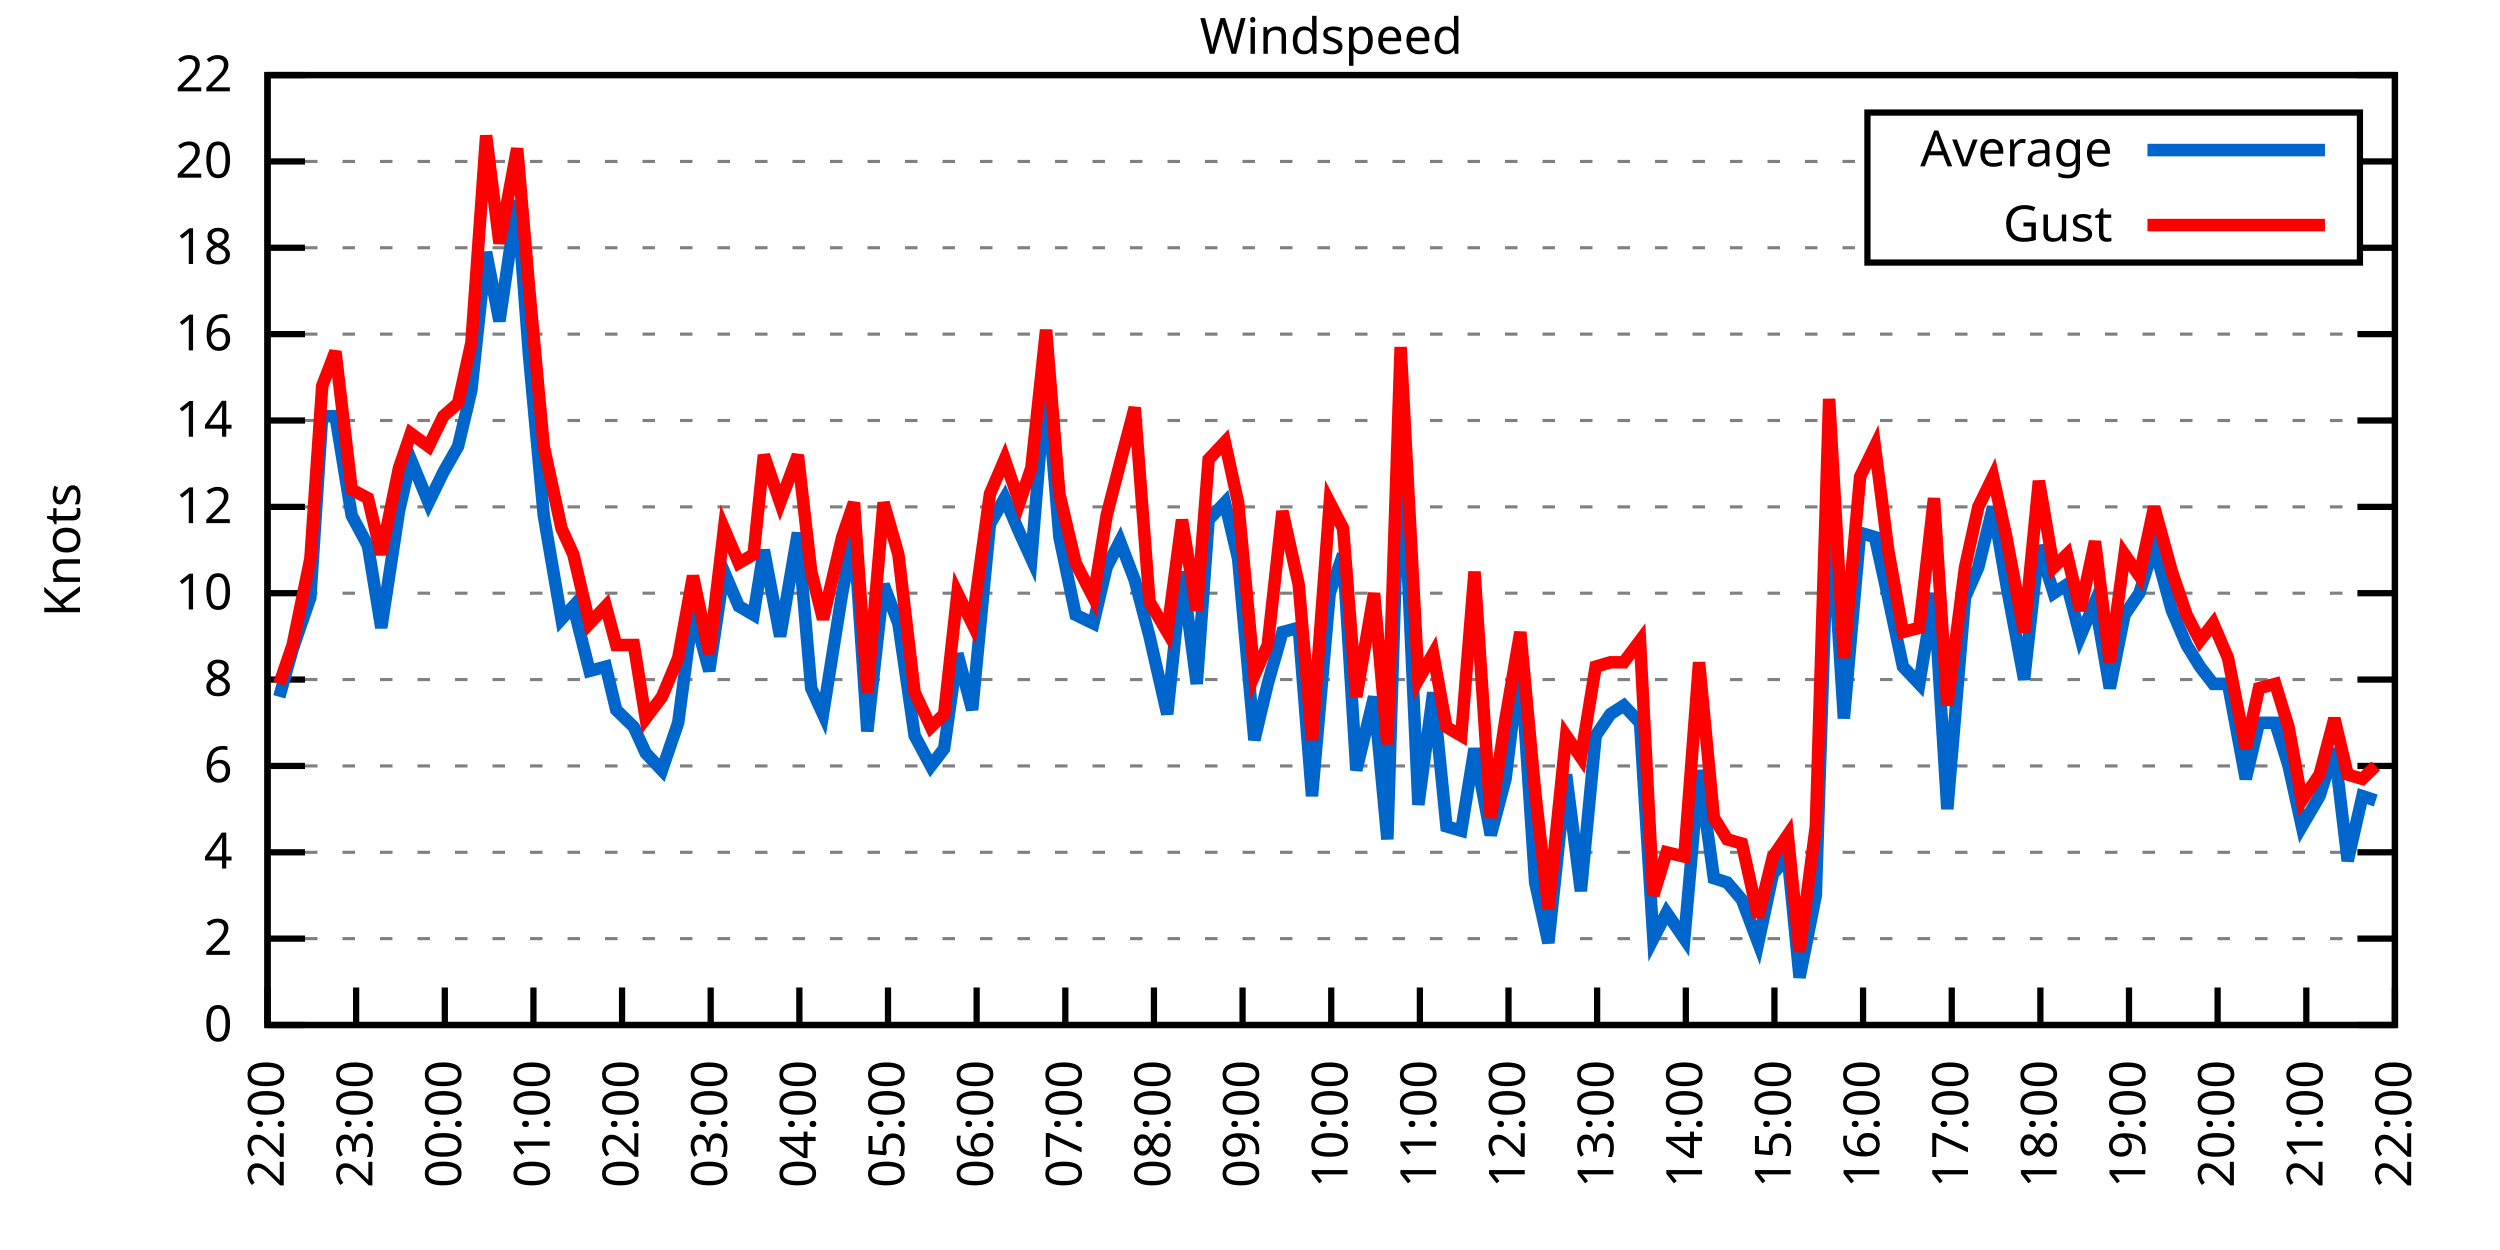
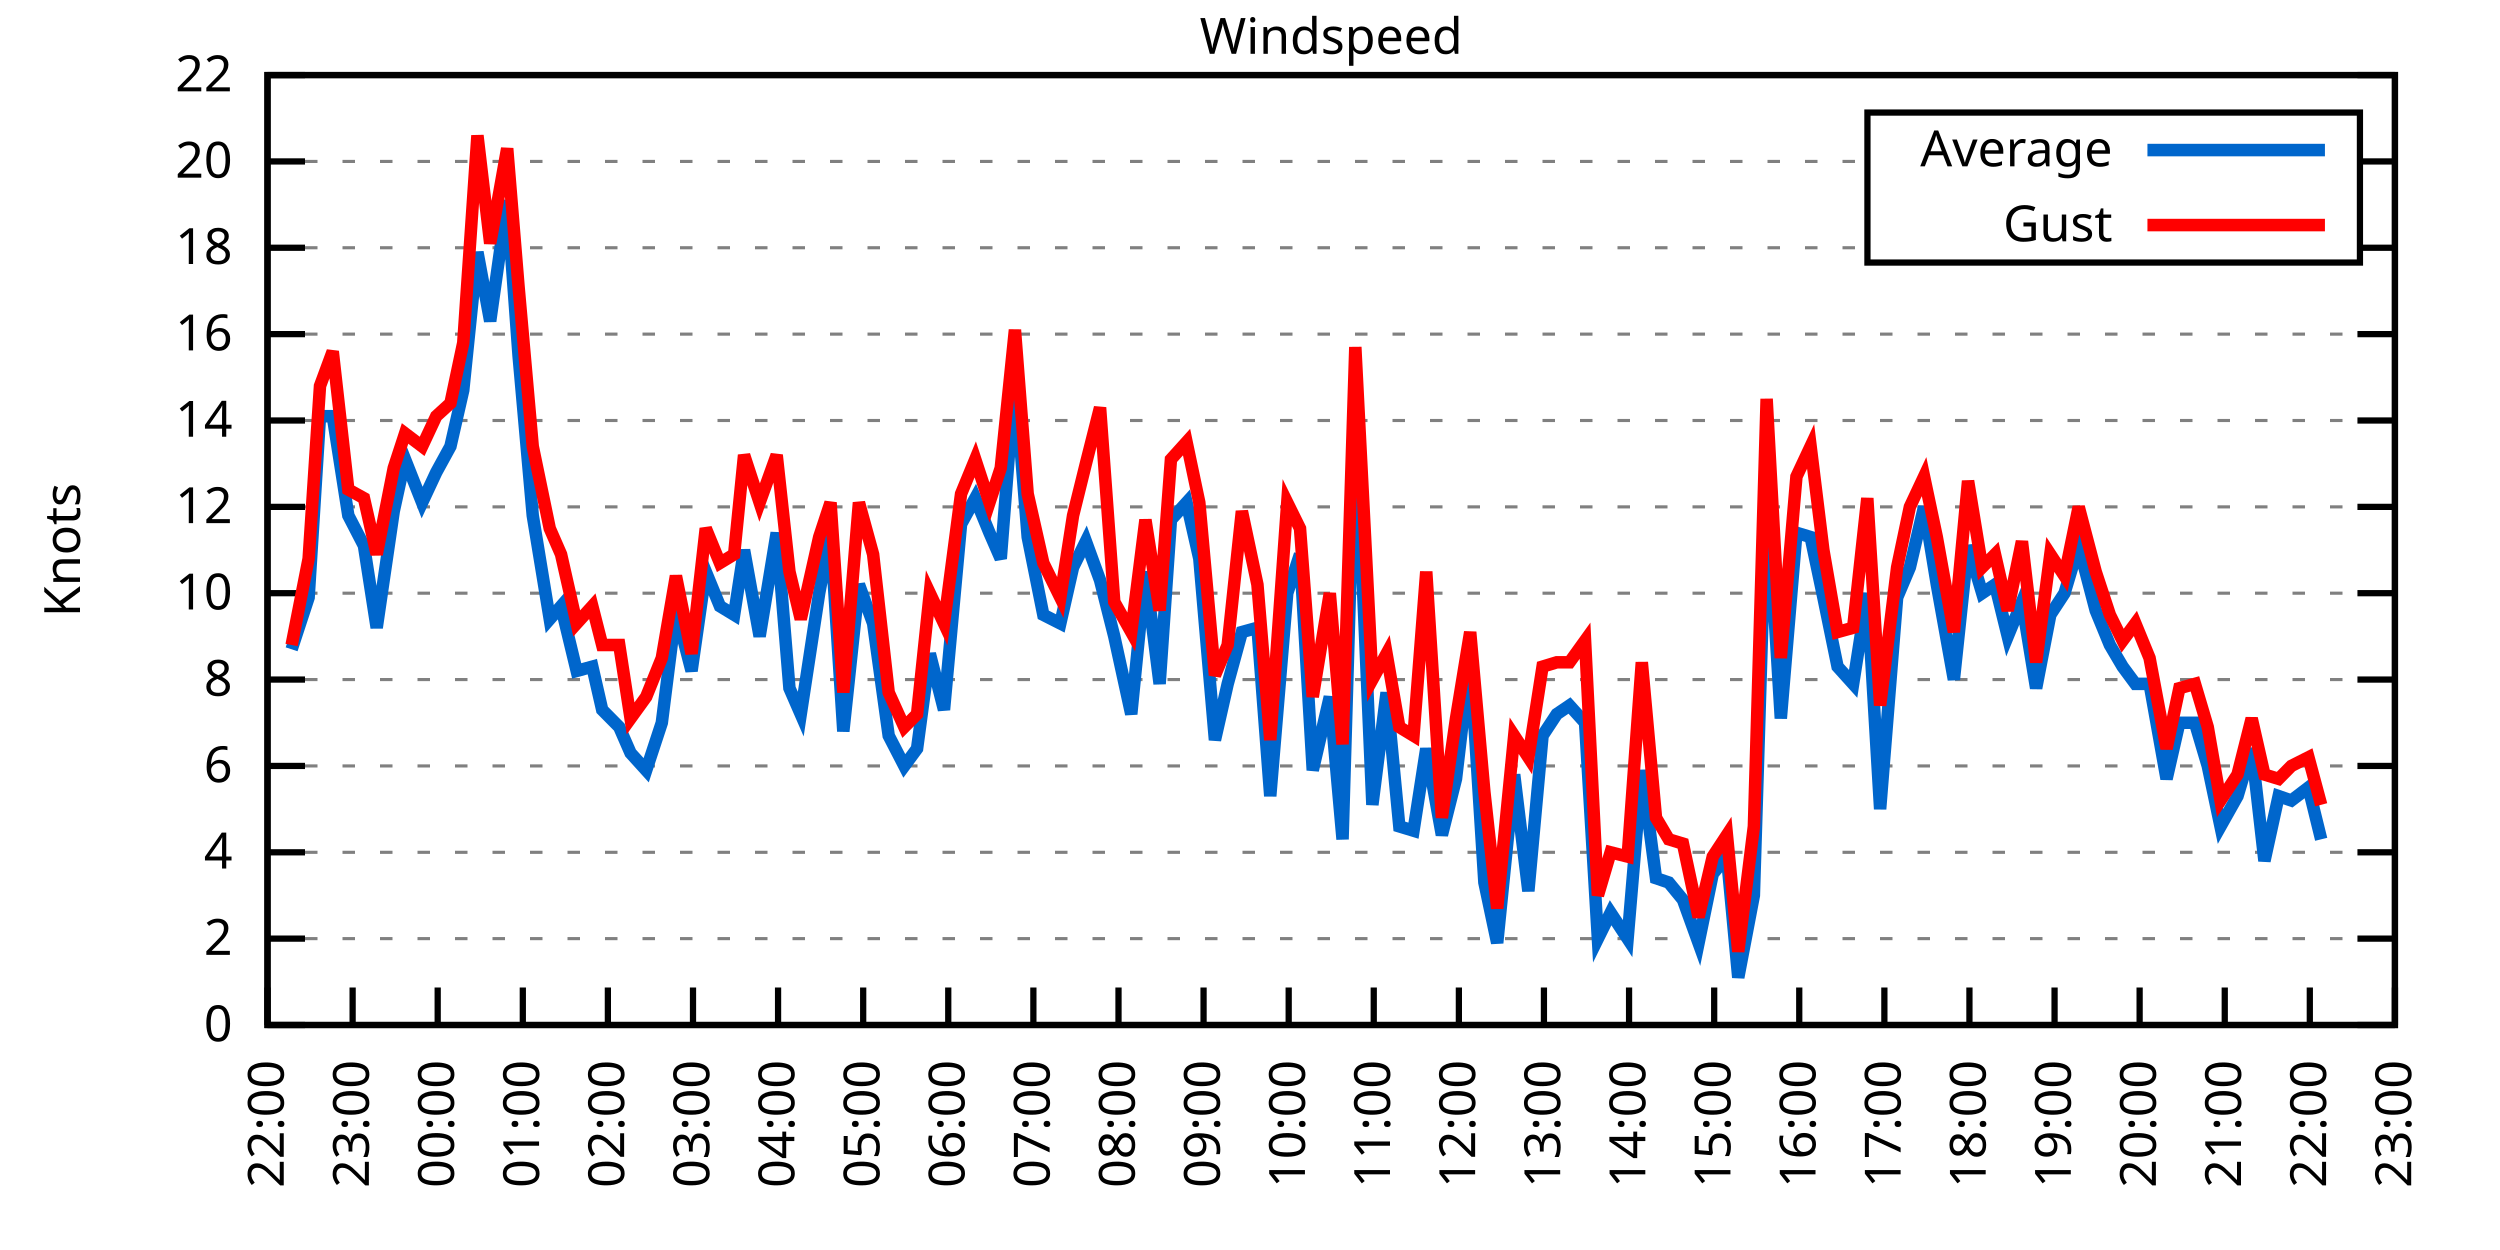
<svg xmlns="http://www.w3.org/2000/svg" xmlns:xlink="http://www.w3.org/1999/xlink" width="400" height="200" viewBox="0 0 400 200">
  <g id="gnuplot_canvas">
    <rect x="0" y="0" width="400" height="200" fill="none" />
    <defs>
      <circle id="gpDot" r="0.5" stroke-width="0.5" stroke="currentColor" />
      <path id="gpPt0" stroke-width="0.333" stroke="currentColor" d="M-1,0 h2 M0,-1 v2" />
      <path id="gpPt1" stroke-width="0.333" stroke="currentColor" d="M-1,-1 L1,1 M1,-1 L-1,1" />
      <path id="gpPt2" stroke-width="0.333" stroke="currentColor" d="M-1,0 L1,0 M0,-1 L0,1 M-1,-1 L1,1 M-1,1 L1,-1" />
      <rect id="gpPt3" stroke-width="0.333" stroke="currentColor" x="-1" y="-1" width="2" height="2" />
      <rect id="gpPt4" stroke-width="0.333" stroke="currentColor" fill="currentColor" x="-1" y="-1" width="2" height="2" />
      <circle id="gpPt5" stroke-width="0.333" stroke="currentColor" cx="0" cy="0" r="1" />
      <use xlink:href="#gpPt5" id="gpPt6" fill="currentColor" stroke="none" />
      <path id="gpPt7" stroke-width="0.333" stroke="currentColor" d="M0,-1.33 L-1.33,0.67 L1.33,0.67 z" />
      <use xlink:href="#gpPt7" id="gpPt8" fill="currentColor" stroke="none" />
      <use xlink:href="#gpPt7" id="gpPt9" stroke="currentColor" transform="rotate(180)" />
      <use xlink:href="#gpPt9" id="gpPt10" fill="currentColor" stroke="none" />
      <use xlink:href="#gpPt3" id="gpPt11" stroke="currentColor" transform="rotate(45)" />
      <use xlink:href="#gpPt11" id="gpPt12" fill="currentColor" stroke="none" />
      <path id="gpPt13" stroke-width="0.333" stroke="currentColor" d="M0,1.330 L1.265,0.411 L0.782,-1.067 L-0.782,-1.076 L-1.265,0.411 z" />
      <use xlink:href="#gpPt13" id="gpPt14" fill="currentColor" stroke="none" />
      <filter id="textbox" filterUnits="objectBoundingBox" x="0" y="0" height="1" width="1">
        <feFlood flood-color="white" flood-opacity="1" result="bgnd" />
        <feComposite in="SourceGraphic" in2="bgnd" operator="atop" />
      </filter>
      <filter id="greybox" filterUnits="objectBoundingBox" x="0" y="0" height="1" width="1">
        <feFlood flood-color="lightgrey" flood-opacity="1" result="grey" />
        <feComposite in="SourceGraphic" in2="grey" operator="atop" />
      </filter>
    </defs>
    <g fill="none" color="white" stroke="currentColor" stroke-width="1.00" stroke-linecap="butt" stroke-linejoin="miter">
</g>
    <g fill="none" color="black" stroke="currentColor" stroke-width="1.00" stroke-linecap="butt" stroke-linejoin="miter">
      <g stroke="none" shape-rendering="crispEdges">
        <polygon fill="rgb(255, 255, 255)" points="42.80,164.00 383.18,164.00 383.18,12.02 42.80,12.02 " />
      </g>
    </g>
    <g fill="none" color="black" stroke="currentColor" stroke-width="1.00" stroke-linecap="butt" stroke-linejoin="miter">
</g>
    <g fill="none" color="black" stroke="black" stroke-width="0.50" stroke-linecap="butt" stroke-linejoin="miter">
</g>
    <g fill="none" color="gray" stroke="currentColor" stroke-width="0.50" stroke-linecap="butt" stroke-linejoin="miter">
      <path stroke="gray" stroke-dasharray="2,4" class="gridline" d="M42.80,164.00 L383.19,164.00  " />
    </g>
    <g fill="none" color="gray" stroke="gray" stroke-width="1.00" stroke-linecap="butt" stroke-linejoin="miter">
</g>
    <g fill="none" color="black" stroke="currentColor" stroke-width="1.00" stroke-linecap="butt" stroke-linejoin="miter">
      <path stroke="black" d="M42.80,164.00 L48.80,164.00 M383.19,164.00 L377.19,164.00  " />
      <g transform="translate(37.20,166.60)" stroke="none" fill="black" font-family="Sans" font-size="8.00" text-anchor="end">
        <text>
          <tspan font-family="Sans"> 0</tspan>
        </text>
      </g>
    </g>
    <g fill="none" color="black" stroke="currentColor" stroke-width="1.00" stroke-linecap="butt" stroke-linejoin="miter">
</g>
    <g fill="none" color="black" stroke="black" stroke-width="0.50" stroke-linecap="butt" stroke-linejoin="miter">
</g>
    <g fill="none" color="gray" stroke="currentColor" stroke-width="0.50" stroke-linecap="butt" stroke-linejoin="miter">
      <path stroke="gray" stroke-dasharray="2,4" class="gridline" d="M42.80,150.18 L383.19,150.18  " />
    </g>
    <g fill="none" color="gray" stroke="gray" stroke-width="1.00" stroke-linecap="butt" stroke-linejoin="miter">
</g>
    <g fill="none" color="black" stroke="currentColor" stroke-width="1.00" stroke-linecap="butt" stroke-linejoin="miter">
      <path stroke="black" d="M42.80,150.18 L48.80,150.18 M383.19,150.18 L377.19,150.18  " />
      <g transform="translate(37.20,152.78)" stroke="none" fill="black" font-family="Sans" font-size="8.00" text-anchor="end">
        <text>
          <tspan font-family="Sans"> 2</tspan>
        </text>
      </g>
    </g>
    <g fill="none" color="black" stroke="currentColor" stroke-width="1.00" stroke-linecap="butt" stroke-linejoin="miter">
</g>
    <g fill="none" color="black" stroke="black" stroke-width="0.50" stroke-linecap="butt" stroke-linejoin="miter">
</g>
    <g fill="none" color="gray" stroke="currentColor" stroke-width="0.50" stroke-linecap="butt" stroke-linejoin="miter">
      <path stroke="gray" stroke-dasharray="2,4" class="gridline" d="M42.80,136.37 L383.19,136.37  " />
    </g>
    <g fill="none" color="gray" stroke="gray" stroke-width="1.00" stroke-linecap="butt" stroke-linejoin="miter">
</g>
    <g fill="none" color="black" stroke="currentColor" stroke-width="1.00" stroke-linecap="butt" stroke-linejoin="miter">
      <path stroke="black" d="M42.80,136.37 L48.80,136.37 M383.19,136.37 L377.19,136.37  " />
      <g transform="translate(37.20,138.97)" stroke="none" fill="black" font-family="Sans" font-size="8.00" text-anchor="end">
        <text>
          <tspan font-family="Sans"> 4</tspan>
        </text>
      </g>
    </g>
    <g fill="none" color="black" stroke="currentColor" stroke-width="1.00" stroke-linecap="butt" stroke-linejoin="miter">
</g>
    <g fill="none" color="black" stroke="black" stroke-width="0.50" stroke-linecap="butt" stroke-linejoin="miter">
</g>
    <g fill="none" color="gray" stroke="currentColor" stroke-width="0.50" stroke-linecap="butt" stroke-linejoin="miter">
      <path stroke="gray" stroke-dasharray="2,4" class="gridline" d="M42.80,122.55 L383.19,122.55  " />
    </g>
    <g fill="none" color="gray" stroke="gray" stroke-width="1.00" stroke-linecap="butt" stroke-linejoin="miter">
</g>
    <g fill="none" color="black" stroke="currentColor" stroke-width="1.00" stroke-linecap="butt" stroke-linejoin="miter">
      <path stroke="black" d="M42.80,122.55 L48.80,122.55 M383.19,122.55 L377.19,122.55  " />
      <g transform="translate(37.20,125.15)" stroke="none" fill="black" font-family="Sans" font-size="8.00" text-anchor="end">
        <text>
          <tspan font-family="Sans"> 6</tspan>
        </text>
      </g>
    </g>
    <g fill="none" color="black" stroke="currentColor" stroke-width="1.00" stroke-linecap="butt" stroke-linejoin="miter">
</g>
    <g fill="none" color="black" stroke="black" stroke-width="0.50" stroke-linecap="butt" stroke-linejoin="miter">
</g>
    <g fill="none" color="gray" stroke="currentColor" stroke-width="0.50" stroke-linecap="butt" stroke-linejoin="miter">
      <path stroke="gray" stroke-dasharray="2,4" class="gridline" d="M42.80,108.73 L383.19,108.73  " />
    </g>
    <g fill="none" color="gray" stroke="gray" stroke-width="1.00" stroke-linecap="butt" stroke-linejoin="miter">
</g>
    <g fill="none" color="black" stroke="currentColor" stroke-width="1.00" stroke-linecap="butt" stroke-linejoin="miter">
      <path stroke="black" d="M42.80,108.73 L48.80,108.73 M383.19,108.73 L377.19,108.73  " />
      <g transform="translate(37.20,111.33)" stroke="none" fill="black" font-family="Sans" font-size="8.00" text-anchor="end">
        <text>
          <tspan font-family="Sans"> 8</tspan>
        </text>
      </g>
    </g>
    <g fill="none" color="black" stroke="currentColor" stroke-width="1.00" stroke-linecap="butt" stroke-linejoin="miter">
</g>
    <g fill="none" color="black" stroke="black" stroke-width="0.50" stroke-linecap="butt" stroke-linejoin="miter">
</g>
    <g fill="none" color="gray" stroke="currentColor" stroke-width="0.50" stroke-linecap="butt" stroke-linejoin="miter">
      <path stroke="gray" stroke-dasharray="2,4" class="gridline" d="M42.80,94.91 L383.19,94.91  " />
    </g>
    <g fill="none" color="gray" stroke="gray" stroke-width="1.00" stroke-linecap="butt" stroke-linejoin="miter">
</g>
    <g fill="none" color="black" stroke="currentColor" stroke-width="1.00" stroke-linecap="butt" stroke-linejoin="miter">
      <path stroke="black" d="M42.80,94.91 L48.80,94.91 M383.19,94.91 L377.19,94.91  " />
      <g transform="translate(37.20,97.51)" stroke="none" fill="black" font-family="Sans" font-size="8.00" text-anchor="end">
        <text>
          <tspan font-family="Sans"> 10</tspan>
        </text>
      </g>
    </g>
    <g fill="none" color="black" stroke="currentColor" stroke-width="1.00" stroke-linecap="butt" stroke-linejoin="miter">
</g>
    <g fill="none" color="black" stroke="black" stroke-width="0.50" stroke-linecap="butt" stroke-linejoin="miter">
</g>
    <g fill="none" color="gray" stroke="currentColor" stroke-width="0.50" stroke-linecap="butt" stroke-linejoin="miter">
      <path stroke="gray" stroke-dasharray="2,4" class="gridline" d="M42.80,81.10 L383.19,81.10  " />
    </g>
    <g fill="none" color="gray" stroke="gray" stroke-width="1.00" stroke-linecap="butt" stroke-linejoin="miter">
</g>
    <g fill="none" color="black" stroke="currentColor" stroke-width="1.00" stroke-linecap="butt" stroke-linejoin="miter">
      <path stroke="black" d="M42.80,81.10 L48.80,81.10 M383.19,81.10 L377.19,81.10  " />
      <g transform="translate(37.20,83.70)" stroke="none" fill="black" font-family="Sans" font-size="8.00" text-anchor="end">
        <text>
          <tspan font-family="Sans"> 12</tspan>
        </text>
      </g>
    </g>
    <g fill="none" color="black" stroke="currentColor" stroke-width="1.00" stroke-linecap="butt" stroke-linejoin="miter">
</g>
    <g fill="none" color="black" stroke="black" stroke-width="0.50" stroke-linecap="butt" stroke-linejoin="miter">
</g>
    <g fill="none" color="gray" stroke="currentColor" stroke-width="0.50" stroke-linecap="butt" stroke-linejoin="miter">
      <path stroke="gray" stroke-dasharray="2,4" class="gridline" d="M42.80,67.28 L383.19,67.28  " />
    </g>
    <g fill="none" color="gray" stroke="gray" stroke-width="1.00" stroke-linecap="butt" stroke-linejoin="miter">
</g>
    <g fill="none" color="black" stroke="currentColor" stroke-width="1.00" stroke-linecap="butt" stroke-linejoin="miter">
      <path stroke="black" d="M42.80,67.28 L48.80,67.28 M383.19,67.28 L377.19,67.28  " />
      <g transform="translate(37.20,69.88)" stroke="none" fill="black" font-family="Sans" font-size="8.00" text-anchor="end">
        <text>
          <tspan font-family="Sans"> 14</tspan>
        </text>
      </g>
    </g>
    <g fill="none" color="black" stroke="currentColor" stroke-width="1.00" stroke-linecap="butt" stroke-linejoin="miter">
</g>
    <g fill="none" color="black" stroke="black" stroke-width="0.50" stroke-linecap="butt" stroke-linejoin="miter">
</g>
    <g fill="none" color="gray" stroke="currentColor" stroke-width="0.50" stroke-linecap="butt" stroke-linejoin="miter">
      <path stroke="gray" stroke-dasharray="2,4" class="gridline" d="M42.80,53.46 L383.19,53.46  " />
    </g>
    <g fill="none" color="gray" stroke="gray" stroke-width="1.00" stroke-linecap="butt" stroke-linejoin="miter">
</g>
    <g fill="none" color="black" stroke="currentColor" stroke-width="1.00" stroke-linecap="butt" stroke-linejoin="miter">
      <path stroke="black" d="M42.80,53.46 L48.80,53.46 M383.19,53.46 L377.19,53.46  " />
      <g transform="translate(37.20,56.06)" stroke="none" fill="black" font-family="Sans" font-size="8.00" text-anchor="end">
        <text>
          <tspan font-family="Sans"> 16</tspan>
        </text>
      </g>
    </g>
    <g fill="none" color="black" stroke="currentColor" stroke-width="1.00" stroke-linecap="butt" stroke-linejoin="miter">
</g>
    <g fill="none" color="black" stroke="black" stroke-width="0.50" stroke-linecap="butt" stroke-linejoin="miter">
</g>
    <g fill="none" color="gray" stroke="currentColor" stroke-width="0.50" stroke-linecap="butt" stroke-linejoin="miter">
      <path stroke="gray" stroke-dasharray="2,4" class="gridline" d="M42.80,39.64 L298.79,39.64 M377.59,39.64 L383.19,39.64  " />
    </g>
    <g fill="none" color="gray" stroke="gray" stroke-width="1.00" stroke-linecap="butt" stroke-linejoin="miter">
</g>
    <g fill="none" color="black" stroke="currentColor" stroke-width="1.00" stroke-linecap="butt" stroke-linejoin="miter">
      <path stroke="black" d="M42.80,39.64 L48.80,39.64 M383.19,39.64 L377.19,39.64  " />
      <g transform="translate(37.20,42.24)" stroke="none" fill="black" font-family="Sans" font-size="8.00" text-anchor="end">
        <text>
          <tspan font-family="Sans"> 18</tspan>
        </text>
      </g>
    </g>
    <g fill="none" color="black" stroke="currentColor" stroke-width="1.00" stroke-linecap="butt" stroke-linejoin="miter">
</g>
    <g fill="none" color="black" stroke="black" stroke-width="0.50" stroke-linecap="butt" stroke-linejoin="miter">
</g>
    <g fill="none" color="gray" stroke="currentColor" stroke-width="0.50" stroke-linecap="butt" stroke-linejoin="miter">
      <path stroke="gray" stroke-dasharray="2,4" class="gridline" d="M42.80,25.83 L298.79,25.83 M377.59,25.83 L383.19,25.83  " />
    </g>
    <g fill="none" color="gray" stroke="gray" stroke-width="1.00" stroke-linecap="butt" stroke-linejoin="miter">
</g>
    <g fill="none" color="black" stroke="currentColor" stroke-width="1.00" stroke-linecap="butt" stroke-linejoin="miter">
      <path stroke="black" d="M42.80,25.83 L48.80,25.83 M383.19,25.83 L377.19,25.83  " />
      <g transform="translate(37.20,28.43)" stroke="none" fill="black" font-family="Sans" font-size="8.00" text-anchor="end">
        <text>
          <tspan font-family="Sans"> 20</tspan>
        </text>
      </g>
    </g>
    <g fill="none" color="black" stroke="currentColor" stroke-width="1.00" stroke-linecap="butt" stroke-linejoin="miter">
</g>
    <g fill="none" color="black" stroke="black" stroke-width="0.50" stroke-linecap="butt" stroke-linejoin="miter">
</g>
    <g fill="none" color="gray" stroke="currentColor" stroke-width="0.50" stroke-linecap="butt" stroke-linejoin="miter">
      <path stroke="gray" stroke-dasharray="2,4" class="gridline" d="M42.80,12.01 L383.19,12.01  " />
    </g>
    <g fill="none" color="gray" stroke="gray" stroke-width="1.00" stroke-linecap="butt" stroke-linejoin="miter">
</g>
    <g fill="none" color="black" stroke="currentColor" stroke-width="1.00" stroke-linecap="butt" stroke-linejoin="miter">
      <path stroke="black" d="M42.80,12.01 L48.80,12.01 M383.19,12.01 L377.19,12.01  " />
      <g transform="translate(37.20,14.61)" stroke="none" fill="black" font-family="Sans" font-size="8.00" text-anchor="end">
        <text>
          <tspan font-family="Sans"> 22</tspan>
        </text>
      </g>
    </g>
    <g fill="none" color="black" stroke="currentColor" stroke-width="1.00" stroke-linecap="butt" stroke-linejoin="miter">
      <path stroke="black" d="M42.80,164.00 L42.80,158.00  " />
      <g transform="translate(45.40,169.60) rotate(270.00)" stroke="none" fill="black" font-family="Sans" font-size="8.00" text-anchor="end">
        <text>
          <tspan font-family="Sans">22:00</tspan>
        </text>
      </g>
    </g>
    <g fill="none" color="black" stroke="currentColor" stroke-width="1.00" stroke-linecap="butt" stroke-linejoin="miter">
-       <path stroke="black" d="M56.98,164.00 L56.98,158.00  " />
-       <g transform="translate(59.58,169.60) rotate(270.00)" stroke="none" fill="black" font-family="Sans" font-size="8.00" text-anchor="end">
+       <path stroke="black" d="M56.42,164.00 L56.42,158.00  " />
+       <g transform="translate(59.02,169.60) rotate(270.00)" stroke="none" fill="black" font-family="Sans" font-size="8.00" text-anchor="end">
        <text>
          <tspan font-family="Sans">23:00</tspan>
        </text>
      </g>
    </g>
    <g fill="none" color="black" stroke="currentColor" stroke-width="1.00" stroke-linecap="butt" stroke-linejoin="miter">
-       <path stroke="black" d="M71.17,164.00 L71.17,158.00  " />
-       <g transform="translate(73.77,169.60) rotate(270.00)" stroke="none" fill="black" font-family="Sans" font-size="8.00" text-anchor="end">
+       <path stroke="black" d="M70.03,164.00 L70.03,158.00  " />
+       <g transform="translate(72.63,169.60) rotate(270.00)" stroke="none" fill="black" font-family="Sans" font-size="8.00" text-anchor="end">
        <text>
          <tspan font-family="Sans">00:00</tspan>
        </text>
      </g>
    </g>
    <g fill="none" color="black" stroke="currentColor" stroke-width="1.00" stroke-linecap="butt" stroke-linejoin="miter">
-       <path stroke="black" d="M85.35,164.00 L85.35,158.00  " />
-       <g transform="translate(87.95,169.60) rotate(270.00)" stroke="none" fill="black" font-family="Sans" font-size="8.00" text-anchor="end">
+       <path stroke="black" d="M83.65,164.00 L83.65,158.00  " />
+       <g transform="translate(86.25,169.60) rotate(270.00)" stroke="none" fill="black" font-family="Sans" font-size="8.00" text-anchor="end">
        <text>
          <tspan font-family="Sans">01:00</tspan>
        </text>
      </g>
    </g>
    <g fill="none" color="black" stroke="currentColor" stroke-width="1.00" stroke-linecap="butt" stroke-linejoin="miter">
-       <path stroke="black" d="M99.53,164.00 L99.53,158.00  " />
-       <g transform="translate(102.13,169.60) rotate(270.00)" stroke="none" fill="black" font-family="Sans" font-size="8.00" text-anchor="end">
+       <path stroke="black" d="M97.26,164.00 L97.26,158.00  " />
+       <g transform="translate(99.86,169.60) rotate(270.00)" stroke="none" fill="black" font-family="Sans" font-size="8.00" text-anchor="end">
        <text>
          <tspan font-family="Sans">02:00</tspan>
        </text>
      </g>
    </g>
    <g fill="none" color="black" stroke="currentColor" stroke-width="1.00" stroke-linecap="butt" stroke-linejoin="miter">
-       <path stroke="black" d="M113.71,164.00 L113.71,158.00  " />
-       <g transform="translate(116.31,169.60) rotate(270.00)" stroke="none" fill="black" font-family="Sans" font-size="8.00" text-anchor="end">
+       <path stroke="black" d="M110.88,164.00 L110.88,158.00  " />
+       <g transform="translate(113.48,169.60) rotate(270.00)" stroke="none" fill="black" font-family="Sans" font-size="8.00" text-anchor="end">
        <text>
          <tspan font-family="Sans">03:00</tspan>
        </text>
      </g>
    </g>
    <g fill="none" color="black" stroke="currentColor" stroke-width="1.00" stroke-linecap="butt" stroke-linejoin="miter">
-       <path stroke="black" d="M127.90,164.00 L127.90,158.00  " />
-       <g transform="translate(130.50,169.60) rotate(270.00)" stroke="none" fill="black" font-family="Sans" font-size="8.00" text-anchor="end">
+       <path stroke="black" d="M124.49,164.00 L124.49,158.00  " />
+       <g transform="translate(127.09,169.60) rotate(270.00)" stroke="none" fill="black" font-family="Sans" font-size="8.00" text-anchor="end">
        <text>
          <tspan font-family="Sans">04:00</tspan>
        </text>
      </g>
    </g>
    <g fill="none" color="black" stroke="currentColor" stroke-width="1.00" stroke-linecap="butt" stroke-linejoin="miter">
-       <path stroke="black" d="M142.08,164.00 L142.08,158.00  " />
-       <g transform="translate(144.68,169.60) rotate(270.00)" stroke="none" fill="black" font-family="Sans" font-size="8.00" text-anchor="end">
+       <path stroke="black" d="M138.11,164.00 L138.11,158.00  " />
+       <g transform="translate(140.71,169.60) rotate(270.00)" stroke="none" fill="black" font-family="Sans" font-size="8.00" text-anchor="end">
        <text>
          <tspan font-family="Sans">05:00</tspan>
        </text>
      </g>
    </g>
    <g fill="none" color="black" stroke="currentColor" stroke-width="1.00" stroke-linecap="butt" stroke-linejoin="miter">
-       <path stroke="black" d="M156.26,164.00 L156.26,158.00  " />
-       <g transform="translate(158.86,169.60) rotate(270.00)" stroke="none" fill="black" font-family="Sans" font-size="8.00" text-anchor="end">
+       <path stroke="black" d="M151.72,164.00 L151.72,158.00  " />
+       <g transform="translate(154.32,169.60) rotate(270.00)" stroke="none" fill="black" font-family="Sans" font-size="8.00" text-anchor="end">
        <text>
          <tspan font-family="Sans">06:00</tspan>
        </text>
      </g>
    </g>
    <g fill="none" color="black" stroke="currentColor" stroke-width="1.00" stroke-linecap="butt" stroke-linejoin="miter">
-       <path stroke="black" d="M170.45,164.00 L170.45,158.00  " />
-       <g transform="translate(173.05,169.60) rotate(270.00)" stroke="none" fill="black" font-family="Sans" font-size="8.00" text-anchor="end">
+       <path stroke="black" d="M165.34,164.00 L165.34,158.00  " />
+       <g transform="translate(167.94,169.60) rotate(270.00)" stroke="none" fill="black" font-family="Sans" font-size="8.00" text-anchor="end">
        <text>
          <tspan font-family="Sans">07:00</tspan>
        </text>
      </g>
    </g>
    <g fill="none" color="black" stroke="currentColor" stroke-width="1.00" stroke-linecap="butt" stroke-linejoin="miter">
-       <path stroke="black" d="M184.63,164.00 L184.63,158.00  " />
-       <g transform="translate(187.23,169.60) rotate(270.00)" stroke="none" fill="black" font-family="Sans" font-size="8.00" text-anchor="end">
+       <path stroke="black" d="M178.96,164.00 L178.96,158.00  " />
+       <g transform="translate(181.56,169.60) rotate(270.00)" stroke="none" fill="black" font-family="Sans" font-size="8.00" text-anchor="end">
        <text>
          <tspan font-family="Sans">08:00</tspan>
        </text>
      </g>
    </g>
    <g fill="none" color="black" stroke="currentColor" stroke-width="1.00" stroke-linecap="butt" stroke-linejoin="miter">
-       <path stroke="black" d="M198.81,164.00 L198.81,158.00  " />
-       <g transform="translate(201.41,169.60) rotate(270.00)" stroke="none" fill="black" font-family="Sans" font-size="8.00" text-anchor="end">
+       <path stroke="black" d="M192.57,164.00 L192.57,158.00  " />
+       <g transform="translate(195.17,169.60) rotate(270.00)" stroke="none" fill="black" font-family="Sans" font-size="8.00" text-anchor="end">
        <text>
          <tspan font-family="Sans">09:00</tspan>
        </text>
      </g>
    </g>
    <g fill="none" color="black" stroke="currentColor" stroke-width="1.00" stroke-linecap="butt" stroke-linejoin="miter">
-       <path stroke="black" d="M213.00,164.00 L213.00,158.00  " />
-       <g transform="translate(215.60,169.60) rotate(270.00)" stroke="none" fill="black" font-family="Sans" font-size="8.00" text-anchor="end">
+       <path stroke="black" d="M206.19,164.00 L206.19,158.00  " />
+       <g transform="translate(208.79,169.60) rotate(270.00)" stroke="none" fill="black" font-family="Sans" font-size="8.00" text-anchor="end">
        <text>
          <tspan font-family="Sans">10:00</tspan>
        </text>
      </g>
    </g>
    <g fill="none" color="black" stroke="currentColor" stroke-width="1.00" stroke-linecap="butt" stroke-linejoin="miter">
-       <path stroke="black" d="M227.18,164.00 L227.18,158.00  " />
-       <g transform="translate(229.78,169.60) rotate(270.00)" stroke="none" fill="black" font-family="Sans" font-size="8.00" text-anchor="end">
+       <path stroke="black" d="M219.80,164.00 L219.80,158.00  " />
+       <g transform="translate(222.40,169.60) rotate(270.00)" stroke="none" fill="black" font-family="Sans" font-size="8.00" text-anchor="end">
        <text>
          <tspan font-family="Sans">11:00</tspan>
        </text>
      </g>
    </g>
    <g fill="none" color="black" stroke="currentColor" stroke-width="1.00" stroke-linecap="butt" stroke-linejoin="miter">
-       <path stroke="black" d="M241.36,164.00 L241.36,158.00  " />
-       <g transform="translate(243.96,169.60) rotate(270.00)" stroke="none" fill="black" font-family="Sans" font-size="8.00" text-anchor="end">
+       <path stroke="black" d="M233.42,164.00 L233.42,158.00  " />
+       <g transform="translate(236.02,169.60) rotate(270.00)" stroke="none" fill="black" font-family="Sans" font-size="8.00" text-anchor="end">
        <text>
          <tspan font-family="Sans">12:00</tspan>
        </text>
      </g>
    </g>
    <g fill="none" color="black" stroke="currentColor" stroke-width="1.00" stroke-linecap="butt" stroke-linejoin="miter">
-       <path stroke="black" d="M255.54,164.00 L255.54,158.00  " />
-       <g transform="translate(258.14,169.60) rotate(270.00)" stroke="none" fill="black" font-family="Sans" font-size="8.00" text-anchor="end">
+       <path stroke="black" d="M247.03,164.00 L247.03,158.00  " />
+       <g transform="translate(249.63,169.60) rotate(270.00)" stroke="none" fill="black" font-family="Sans" font-size="8.00" text-anchor="end">
        <text>
          <tspan font-family="Sans">13:00</tspan>
        </text>
      </g>
    </g>
    <g fill="none" color="black" stroke="currentColor" stroke-width="1.00" stroke-linecap="butt" stroke-linejoin="miter">
-       <path stroke="black" d="M269.73,164.00 L269.73,158.00  " />
-       <g transform="translate(272.33,169.60) rotate(270.00)" stroke="none" fill="black" font-family="Sans" font-size="8.00" text-anchor="end">
+       <path stroke="black" d="M260.65,164.00 L260.65,158.00  " />
+       <g transform="translate(263.25,169.60) rotate(270.00)" stroke="none" fill="black" font-family="Sans" font-size="8.00" text-anchor="end">
        <text>
          <tspan font-family="Sans">14:00</tspan>
        </text>
      </g>
    </g>
    <g fill="none" color="black" stroke="currentColor" stroke-width="1.00" stroke-linecap="butt" stroke-linejoin="miter">
-       <path stroke="black" d="M283.91,164.00 L283.91,158.00  " />
-       <g transform="translate(286.51,169.60) rotate(270.00)" stroke="none" fill="black" font-family="Sans" font-size="8.00" text-anchor="end">
+       <path stroke="black" d="M274.27,164.00 L274.27,158.00  " />
+       <g transform="translate(276.87,169.60) rotate(270.00)" stroke="none" fill="black" font-family="Sans" font-size="8.00" text-anchor="end">
        <text>
          <tspan font-family="Sans">15:00</tspan>
        </text>
      </g>
    </g>
    <g fill="none" color="black" stroke="currentColor" stroke-width="1.00" stroke-linecap="butt" stroke-linejoin="miter">
-       <path stroke="black" d="M298.09,164.00 L298.09,158.00  " />
-       <g transform="translate(300.69,169.60) rotate(270.00)" stroke="none" fill="black" font-family="Sans" font-size="8.00" text-anchor="end">
+       <path stroke="black" d="M287.88,164.00 L287.88,158.00  " />
+       <g transform="translate(290.48,169.60) rotate(270.00)" stroke="none" fill="black" font-family="Sans" font-size="8.00" text-anchor="end">
        <text>
          <tspan font-family="Sans">16:00</tspan>
        </text>
      </g>
    </g>
    <g fill="none" color="black" stroke="currentColor" stroke-width="1.00" stroke-linecap="butt" stroke-linejoin="miter">
-       <path stroke="black" d="M312.28,164.00 L312.28,158.00  " />
-       <g transform="translate(314.88,169.60) rotate(270.00)" stroke="none" fill="black" font-family="Sans" font-size="8.00" text-anchor="end">
+       <path stroke="black" d="M301.50,164.00 L301.50,158.00  " />
+       <g transform="translate(304.10,169.60) rotate(270.00)" stroke="none" fill="black" font-family="Sans" font-size="8.00" text-anchor="end">
        <text>
          <tspan font-family="Sans">17:00</tspan>
        </text>
      </g>
    </g>
    <g fill="none" color="black" stroke="currentColor" stroke-width="1.00" stroke-linecap="butt" stroke-linejoin="miter">
-       <path stroke="black" d="M326.46,164.00 L326.46,158.00  " />
-       <g transform="translate(329.06,169.60) rotate(270.00)" stroke="none" fill="black" font-family="Sans" font-size="8.00" text-anchor="end">
+       <path stroke="black" d="M315.11,164.00 L315.11,158.00  " />
+       <g transform="translate(317.71,169.60) rotate(270.00)" stroke="none" fill="black" font-family="Sans" font-size="8.00" text-anchor="end">
        <text>
          <tspan font-family="Sans">18:00</tspan>
        </text>
      </g>
    </g>
    <g fill="none" color="black" stroke="currentColor" stroke-width="1.00" stroke-linecap="butt" stroke-linejoin="miter">
-       <path stroke="black" d="M340.64,164.00 L340.64,158.00  " />
-       <g transform="translate(343.24,169.60) rotate(270.00)" stroke="none" fill="black" font-family="Sans" font-size="8.00" text-anchor="end">
+       <path stroke="black" d="M328.73,164.00 L328.73,158.00  " />
+       <g transform="translate(331.33,169.60) rotate(270.00)" stroke="none" fill="black" font-family="Sans" font-size="8.00" text-anchor="end">
        <text>
          <tspan font-family="Sans">19:00</tspan>
        </text>
      </g>
    </g>
    <g fill="none" color="black" stroke="currentColor" stroke-width="1.00" stroke-linecap="butt" stroke-linejoin="miter">
-       <path stroke="black" d="M354.82,164.00 L354.82,158.00  " />
-       <g transform="translate(357.42,169.60) rotate(270.00)" stroke="none" fill="black" font-family="Sans" font-size="8.00" text-anchor="end">
+       <path stroke="black" d="M342.34,164.00 L342.34,158.00  " />
+       <g transform="translate(344.94,169.60) rotate(270.00)" stroke="none" fill="black" font-family="Sans" font-size="8.00" text-anchor="end">
        <text>
          <tspan font-family="Sans">20:00</tspan>
        </text>
      </g>
    </g>
    <g fill="none" color="black" stroke="currentColor" stroke-width="1.00" stroke-linecap="butt" stroke-linejoin="miter">
-       <path stroke="black" d="M369.01,164.00 L369.01,158.00  " />
-       <g transform="translate(371.61,169.60) rotate(270.00)" stroke="none" fill="black" font-family="Sans" font-size="8.00" text-anchor="end">
+       <path stroke="black" d="M355.96,164.00 L355.96,158.00  " />
+       <g transform="translate(358.56,169.60) rotate(270.00)" stroke="none" fill="black" font-family="Sans" font-size="8.00" text-anchor="end">
        <text>
          <tspan font-family="Sans">21:00</tspan>
+         </text>
+       </g>
+     </g>
+     <g fill="none" color="black" stroke="currentColor" stroke-width="1.00" stroke-linecap="butt" stroke-linejoin="miter">
+       <path stroke="black" d="M369.57,164.00 L369.57,158.00  " />
+       <g transform="translate(372.17,169.60) rotate(270.00)" stroke="none" fill="black" font-family="Sans" font-size="8.00" text-anchor="end">
+         <text>
+           <tspan font-family="Sans">22:00</tspan>
        </text>
      </g>
    </g>
    <g fill="none" color="black" stroke="currentColor" stroke-width="1.00" stroke-linecap="butt" stroke-linejoin="miter">
      <path stroke="black" d="M383.19,164.00 L383.19,158.00  " />
      <g transform="translate(385.79,169.60) rotate(270.00)" stroke="none" fill="black" font-family="Sans" font-size="8.00" text-anchor="end">
        <text>
-           <tspan font-family="Sans">22:00</tspan>
+           <tspan font-family="Sans">23:00</tspan>
        </text>
      </g>
    </g>
    <g fill="none" color="black" stroke="currentColor" stroke-width="1.00" stroke-linecap="butt" stroke-linejoin="miter">
</g>
    <g fill="none" color="black" stroke="currentColor" stroke-width="1.00" stroke-linecap="butt" stroke-linejoin="miter">
      <path stroke="black" d="M42.80,12.01 L42.80,164.00 L383.19,164.00 L383.19,12.01 L42.80,12.01 Z  " />
    </g>
    <g fill="none" color="black" stroke="currentColor" stroke-width="1.00" stroke-linecap="butt" stroke-linejoin="miter">
</g>
    <g fill="none" color="black" stroke="currentColor" stroke-width="1.00" stroke-linecap="butt" stroke-linejoin="miter">
      <path stroke="black" d="M298.79,42.01 L298.79,18.01 L377.59,18.01 L377.59,42.01 L298.79,42.01 Z  " />
    </g>
    <g id="Windspeed_plot_1">
      <g fill="none" color="white" stroke="black" stroke-width="2.00" stroke-linecap="butt" stroke-linejoin="miter">
</g>
      <g fill="none" color="black" stroke="currentColor" stroke-width="2.00" stroke-linecap="butt" stroke-linejoin="miter">
        <g transform="translate(337.99,26.61)" stroke="none" fill="black" font-family="Sans" font-size="8.00" text-anchor="end">
          <text>
            <tspan font-family="Sans">Average</tspan>
          </text>
        </g>
      </g>
      <g fill="none" color="black" stroke="currentColor" stroke-width="2.00" stroke-linecap="butt" stroke-linejoin="miter">
-         <path stroke="rgb(  0, 102, 204)" d="M343.59,24.01 L371.99,24.01 M44.69,111.49 L46.82,103.89 L49.66,95.60 L51.55,66.59 L53.67,66.59 L56.27,82.48   L58.87,87.31 L61.00,100.44 L63.84,81.79 L65.73,73.50 L68.57,80.41 L70.93,75.57 L73.29,71.42 L75.42,62.44   L77.78,40.34 L79.91,51.39 L82.75,32.05 L84.64,56.92 L87.00,82.48 L89.84,99.06 L91.73,96.99 L94.33,107.35   L96.93,106.66 L98.59,113.57 L101.42,116.33 L103.31,120.48 L105.91,123.24 L108.51,115.64 L110.88,97.68 L113.48,107.35   L115.84,91.46 L118.21,96.99 L120.57,98.37 L122.22,88.00 L124.82,101.82 L127.66,85.24 L129.79,110.11 L131.68,114.26   L134.75,94.91 L136.64,85.24 L138.77,117.02 L141.37,93.53 L143.74,99.75 L146.34,117.71 L148.94,122.55 L151.06,119.78   L153.19,104.59 L155.55,113.57 L158.39,83.86 L160.75,79.71 L163.12,85.24 L165.01,89.39 L167.37,60.37 L169.50,85.93   L172.10,98.37 L174.94,99.75 L177.06,90.77 L179.19,86.62 L181.56,92.84 L183.92,101.82 L186.76,114.26 L189.12,91.46   L191.48,109.42 L193.38,83.17 L195.98,80.41 L198.10,89.39 L200.70,118.40 L202.83,109.42 L205.19,101.13 L207.79,100.44   L209.92,127.38 L212.76,94.91 L214.89,88.70 L217.01,123.24 L219.85,111.49 L221.98,134.29 L224.10,65.90 L226.94,128.77   L229.31,110.80 L231.43,132.22 L233.80,132.91 L235.92,119.78 L238.52,133.60 L240.89,124.62 L243.25,105.28 L245.62,141.20   L247.74,150.87 L250.58,123.93 L252.94,142.58 L255.31,117.71 L257.67,114.26 L259.80,112.88 L262.40,115.64 L264.53,150.18   L266.65,146.04 L269.49,150.18 L271.85,123.24 L274.22,140.51 L276.35,141.20 L278.71,143.96 L281.31,150.87 L283.67,139.82   L286.04,137.06 L287.93,156.40 L290.53,143.27 L292.66,77.64 L295.02,114.95 L297.62,85.24 L299.98,85.93 L302.11,95.60   L304.47,106.66 L307.08,109.42 L309.44,94.91 L311.57,129.46 L314.40,95.60 L316.53,90.77 L318.89,81.10 L321.02,93.53   L323.86,108.73 L326.22,87.31 L328.59,94.91 L330.71,93.53 L332.84,101.82 L335.20,96.30 L337.57,110.11 L339.93,98.37   L342.30,94.91 L344.66,87.31 L347.50,97.68 L349.86,103.20 L351.99,106.66 L354.12,109.42 L356.48,109.42 L359.32,124.62   L361.44,115.64 L364.04,115.64 L366.17,122.55 L368.30,132.22 L371.13,127.38 L373.50,119.78 L375.63,137.75 L377.99,127.38   L380.12,128.08  " />
+         <path stroke="rgb(  0, 102, 204)" d="M343.59,24.01 L371.99,24.01 M46.66,103.89 L49.38,95.60 L51.20,66.59 L53.24,66.59 L55.73,82.48 L58.23,87.31   L60.27,100.44 L63.00,81.79 L64.81,73.50 L67.54,80.41 L69.80,75.57 L72.07,71.42 L74.12,62.44 L76.39,40.34   L78.43,51.39 L81.15,32.05 L82.97,56.92 L85.24,82.48 L87.96,99.06 L89.77,96.99 L92.27,107.35 L94.77,106.66   L96.35,113.57 L99.08,116.33 L100.89,120.48 L103.39,123.24 L105.89,115.64 L108.15,97.68 L110.65,107.35 L112.92,91.46   L115.19,96.99 L117.46,98.37 L119.05,88.00 L121.54,101.82 L124.27,85.24 L126.31,110.11 L128.12,114.26 L131.07,94.91   L132.89,85.24 L134.93,117.02 L137.43,93.53 L139.70,99.75 L142.19,117.71 L144.69,122.55 L146.73,119.78 L148.77,104.59   L151.04,113.57 L153.77,83.86 L156.04,79.71 L158.31,85.24 L160.12,89.39 L162.39,60.37 L164.43,85.93 L166.93,98.37   L169.65,99.75 L171.69,90.77 L173.74,86.62 L176.01,92.84 L178.28,101.82 L181.00,114.26 L183.27,91.46 L185.54,109.42   L187.35,83.17 L189.85,80.41 L191.89,89.39 L194.39,118.40 L196.43,109.42 L198.70,101.13 L201.19,100.44 L203.24,127.38   L205.96,94.91 L208.00,88.70 L210.04,123.24 L212.77,111.49 L214.81,134.29 L216.85,65.90 L219.58,128.77 L221.85,110.80   L223.89,132.22 L226.16,132.91 L228.20,119.78 L230.70,133.60 L232.96,124.62 L235.23,105.28 L237.50,141.20 L239.55,150.87   L242.27,123.93 L244.54,142.58 L246.81,117.71 L249.08,114.26 L251.12,112.88 L253.61,115.64 L255.66,150.18 L257.70,146.04   L260.42,150.18 L262.69,123.24 L264.96,140.51 L267.00,141.20 L269.27,143.96 L271.77,150.87 L274.04,139.82 L276.31,137.06   L278.12,156.40 L280.62,143.27 L282.66,77.64 L284.93,114.95 L287.43,85.24 L289.70,85.93 L291.74,95.60 L294.01,106.66   L296.50,109.42 L298.77,94.91 L300.82,129.46 L303.54,95.60 L305.58,90.77 L307.85,81.10 L309.89,93.53 L312.62,108.73   L314.89,87.31 L317.15,94.91 L319.20,93.53 L321.24,101.82 L323.51,96.30 L325.78,110.11 L328.05,98.37 L330.32,94.91   L332.59,87.31 L335.31,97.68 L337.58,103.20 L339.62,106.66 L341.66,109.42 L343.93,109.42 L346.65,124.62 L348.70,115.64   L351.19,115.64 L353.24,122.55 L355.28,132.22 L358.00,127.38 L360.27,119.78 L362.31,137.75 L364.58,127.38 L366.62,128.08   L369.35,126.00 L371.39,134.29  " />
      </g>
    </g>
    <g id="Windspeed_plot_2">
      <g fill="none" color="black" stroke="currentColor" stroke-width="2.00" stroke-linecap="butt" stroke-linejoin="miter">
        <g transform="translate(337.99,38.61)" stroke="none" fill="black" font-family="Sans" font-size="8.00" text-anchor="end">
          <text>
            <tspan font-family="Sans">Gust</tspan>
          </text>
        </g>
      </g>
      <g fill="none" color="black" stroke="currentColor" stroke-width="2.00" stroke-linecap="butt" stroke-linejoin="miter">
-         <path stroke="rgb(255,   0,   0)" d="M343.59,36.01 L371.99,36.01 M44.69,109.42 L46.82,103.20 L49.66,89.39 L51.55,61.75 L53.67,56.23 L56.27,78.33   L58.87,79.71 L61.00,88.70 L63.84,74.88 L65.73,69.35 L68.57,71.42 L70.93,66.59 L73.29,64.52 L75.42,54.84   L77.78,21.68 L79.91,38.95 L82.75,23.75 L84.64,45.86 L87.00,71.42 L89.84,84.55 L91.73,88.70 L94.33,99.75   L96.93,96.99 L98.59,103.20 L101.42,103.20 L103.31,114.95 L105.91,111.49 L108.51,105.28 L110.88,92.15 L113.48,104.59   L115.84,84.55 L118.21,90.08 L120.57,88.70 L122.22,72.81 L124.82,80.41 L127.66,72.81 L129.79,91.46 L131.68,99.06   L134.75,85.93 L136.64,80.41 L138.77,110.80 L141.37,80.41 L143.74,88.70 L146.34,110.80 L148.94,116.33 L151.06,114.26   L153.19,94.91 L155.55,99.75 L158.39,79.02 L160.75,73.50 L163.12,80.41 L165.01,74.88 L167.37,52.77 L169.50,79.02   L172.10,90.08 L174.94,95.60 L177.06,82.48 L179.19,74.19 L181.56,65.21 L183.92,96.30 L186.76,101.13 L189.12,83.17   L191.48,97.68 L193.38,73.50 L195.98,70.73 L198.10,80.41 L200.70,108.04 L202.83,103.20 L205.19,81.79 L207.79,93.53   L209.92,118.40 L212.76,80.41 L214.89,84.55 L217.01,111.49 L219.85,94.91 L221.98,119.09 L224.10,55.53 L226.94,108.73   L229.31,104.59 L231.43,116.33 L233.80,117.71 L235.92,91.46 L238.52,130.84 L240.89,114.95 L243.25,101.13 L245.62,126.69   L247.74,145.35 L250.58,117.71 L252.94,121.17 L255.31,106.66 L257.67,105.97 L259.80,105.97 L262.40,102.51 L264.53,143.27   L266.65,136.37 L269.49,137.06 L271.85,105.97 L274.22,130.84 L276.35,134.29 L278.71,134.98 L281.31,146.73 L283.67,137.06   L286.04,133.60 L287.93,152.26 L290.53,132.22 L292.66,63.82 L295.02,105.28 L297.62,76.26 L299.98,71.42 L302.11,88.00   L304.47,101.13 L307.08,100.44 L309.44,79.71 L311.57,112.88 L314.40,90.77 L316.53,81.10 L318.89,76.26 L321.02,85.93   L323.86,101.13 L326.22,76.95 L328.59,90.77 L330.71,88.70 L332.84,97.68 L335.20,86.62 L337.57,105.97 L339.93,88.70   L342.30,92.15 L344.66,81.10 L347.50,91.46 L349.86,98.37 L351.99,102.51 L354.12,99.75 L356.48,105.28 L359.32,119.78   L361.44,110.11 L364.04,109.42 L366.17,116.33 L368.30,128.08 L371.13,123.93 L373.50,114.95 L375.63,123.93 L377.99,124.62   L380.12,122.55  " />
+         <path stroke="rgb(255,   0,   0)" d="M343.59,36.01 L371.99,36.01 M46.66,103.20 L49.38,89.39 L51.20,61.75 L53.24,56.23 L55.73,78.33 L58.23,79.71   L60.27,88.70 L63.00,74.88 L64.81,69.35 L67.54,71.42 L69.80,66.59 L72.07,64.52 L74.12,54.84 L76.39,21.68   L78.43,38.95 L81.15,23.75 L82.97,45.86 L85.24,71.42 L87.96,84.55 L89.77,88.70 L92.27,99.75 L94.77,96.99   L96.35,103.20 L99.08,103.20 L100.89,114.95 L103.39,111.49 L105.89,105.28 L108.15,92.15 L110.65,104.59 L112.92,84.55   L115.19,90.08 L117.46,88.70 L119.05,72.81 L121.54,80.41 L124.27,72.81 L126.31,91.46 L128.12,99.06 L131.07,85.93   L132.89,80.41 L134.93,110.80 L137.43,80.41 L139.70,88.70 L142.19,110.80 L144.69,116.33 L146.73,114.26 L148.77,94.91   L151.04,99.75 L153.77,79.02 L156.04,73.50 L158.31,80.41 L160.12,74.88 L162.39,52.77 L164.43,79.02 L166.93,90.08   L169.65,95.60 L171.69,82.48 L173.74,74.19 L176.01,65.21 L178.28,96.30 L181.00,101.13 L183.27,83.17 L185.54,97.68   L187.35,73.50 L189.85,70.73 L191.89,80.41 L194.39,108.04 L196.43,103.20 L198.70,81.79 L201.19,93.53 L203.24,118.40   L205.96,80.41 L208.00,84.55 L210.04,111.49 L212.77,94.91 L214.81,119.09 L216.85,55.53 L219.58,108.73 L221.85,104.59   L223.89,116.33 L226.16,117.71 L228.20,91.46 L230.70,130.84 L232.96,114.95 L235.23,101.13 L237.50,126.69 L239.55,145.35   L242.27,117.71 L244.54,121.17 L246.81,106.66 L249.08,105.97 L251.12,105.97 L253.61,102.51 L255.66,143.27 L257.70,136.37   L260.42,137.06 L262.69,105.97 L264.96,130.84 L267.00,134.29 L269.27,134.98 L271.77,146.73 L274.04,137.06 L276.31,133.60   L278.12,152.26 L280.62,132.22 L282.66,63.82 L284.93,105.28 L287.43,76.26 L289.70,71.42 L291.74,88.00 L294.01,101.13   L296.50,100.44 L298.77,79.71 L300.82,112.88 L303.54,90.77 L305.58,81.10 L307.85,76.26 L309.89,85.93 L312.62,101.13   L314.89,76.95 L317.15,90.77 L319.20,88.70 L321.24,97.68 L323.51,86.62 L325.78,105.97 L328.05,88.70 L330.32,92.15   L332.59,81.10 L335.31,91.46 L337.58,98.37 L339.62,102.51 L341.66,99.75 L343.93,105.28 L346.65,119.78 L348.70,110.11   L351.19,109.42 L353.24,116.33 L355.28,128.08 L358.00,123.93 L360.27,114.95 L362.31,123.93 L364.58,124.62 L366.62,122.55   L369.35,121.17 L371.39,128.77  " />
      </g>
    </g>
    <g fill="none" color="black" stroke="currentColor" stroke-width="2.00" stroke-linecap="butt" stroke-linejoin="miter">
</g>
    <g fill="none" color="black" stroke="black" stroke-width="1.00" stroke-linecap="butt" stroke-linejoin="miter">
</g>
    <g fill="none" color="black" stroke="currentColor" stroke-width="1.00" stroke-linecap="butt" stroke-linejoin="miter">
      <path stroke="black" d="M42.80,12.01 L42.80,164.00 L383.19,164.00 L383.19,12.01 L42.80,12.01 Z  " />
      <g transform="translate(12.80,88.01) rotate(270.00)" stroke="none" fill="black" font-family="Sans" font-size="8.00" text-anchor="middle">
        <text>
          <tspan font-family="Sans">Knots</tspan>
        </text>
      </g>
    </g>
    <g fill="none" color="black" stroke="currentColor" stroke-width="1.00" stroke-linecap="butt" stroke-linejoin="miter">
</g>
    <g fill="none" color="black" stroke="currentColor" stroke-width="1.00" stroke-linecap="butt" stroke-linejoin="miter">
      <g transform="translate(212.99,8.61)" stroke="none" fill="black" font-family="Sans" font-size="8.00" text-anchor="middle">
        <text>
          <tspan font-family="Sans">Windspeed</tspan>
        </text>
      </g>
    </g>
    <g fill="none" color="black" stroke="currentColor" stroke-width="1.00" stroke-linecap="butt" stroke-linejoin="miter">
</g>
  </g>
</svg>
